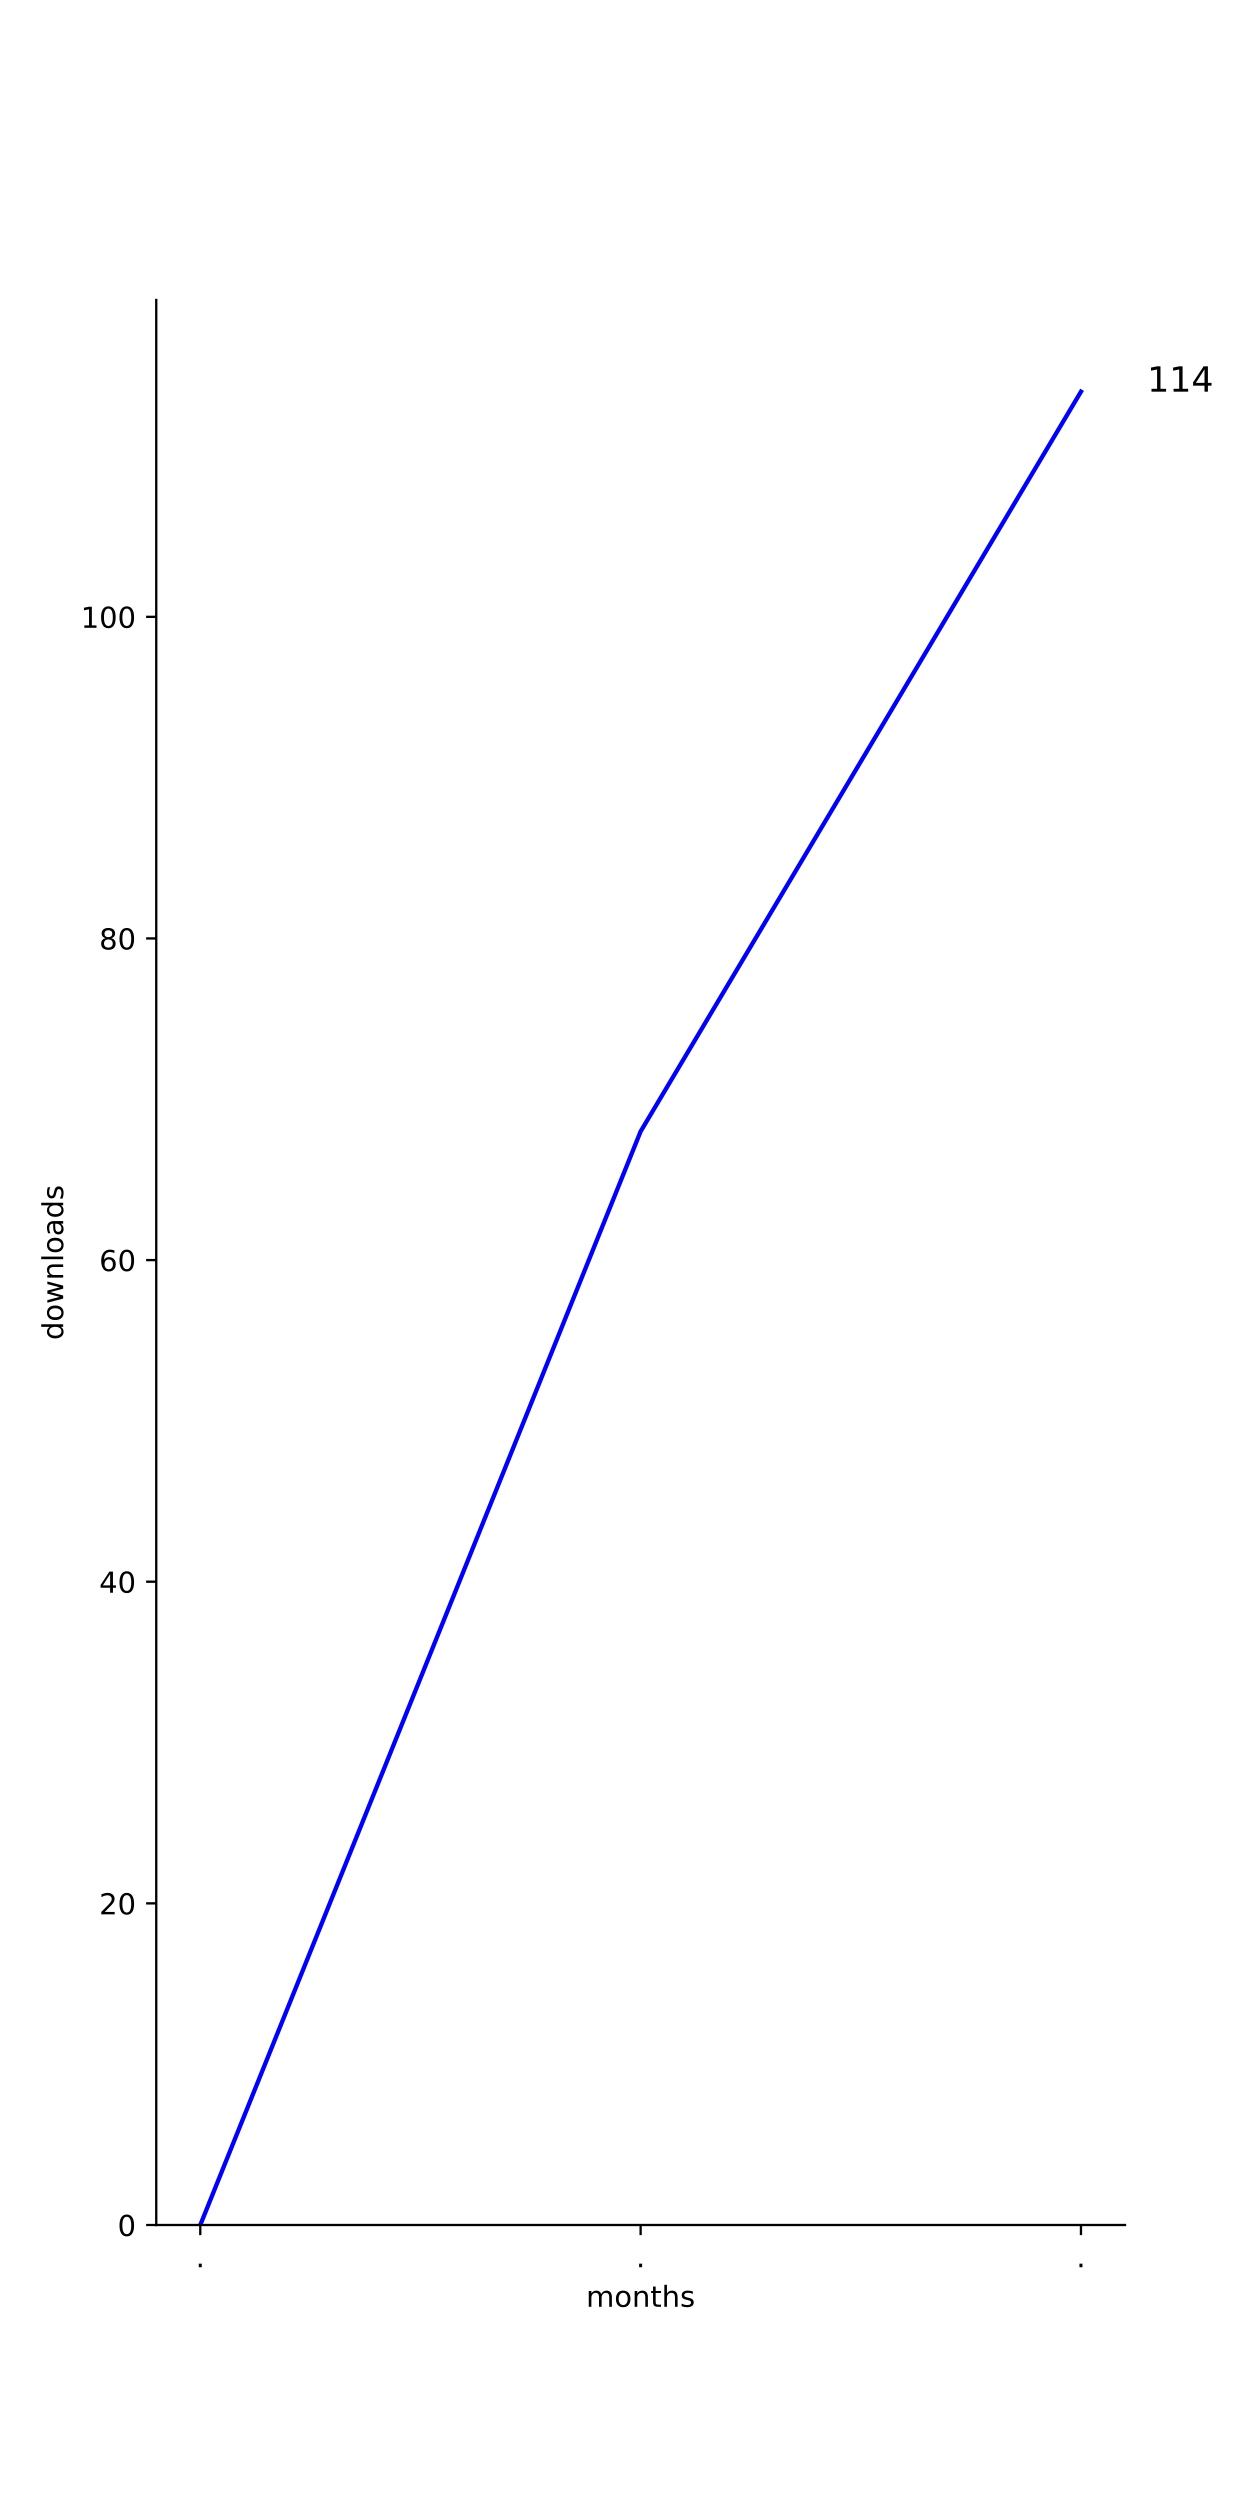
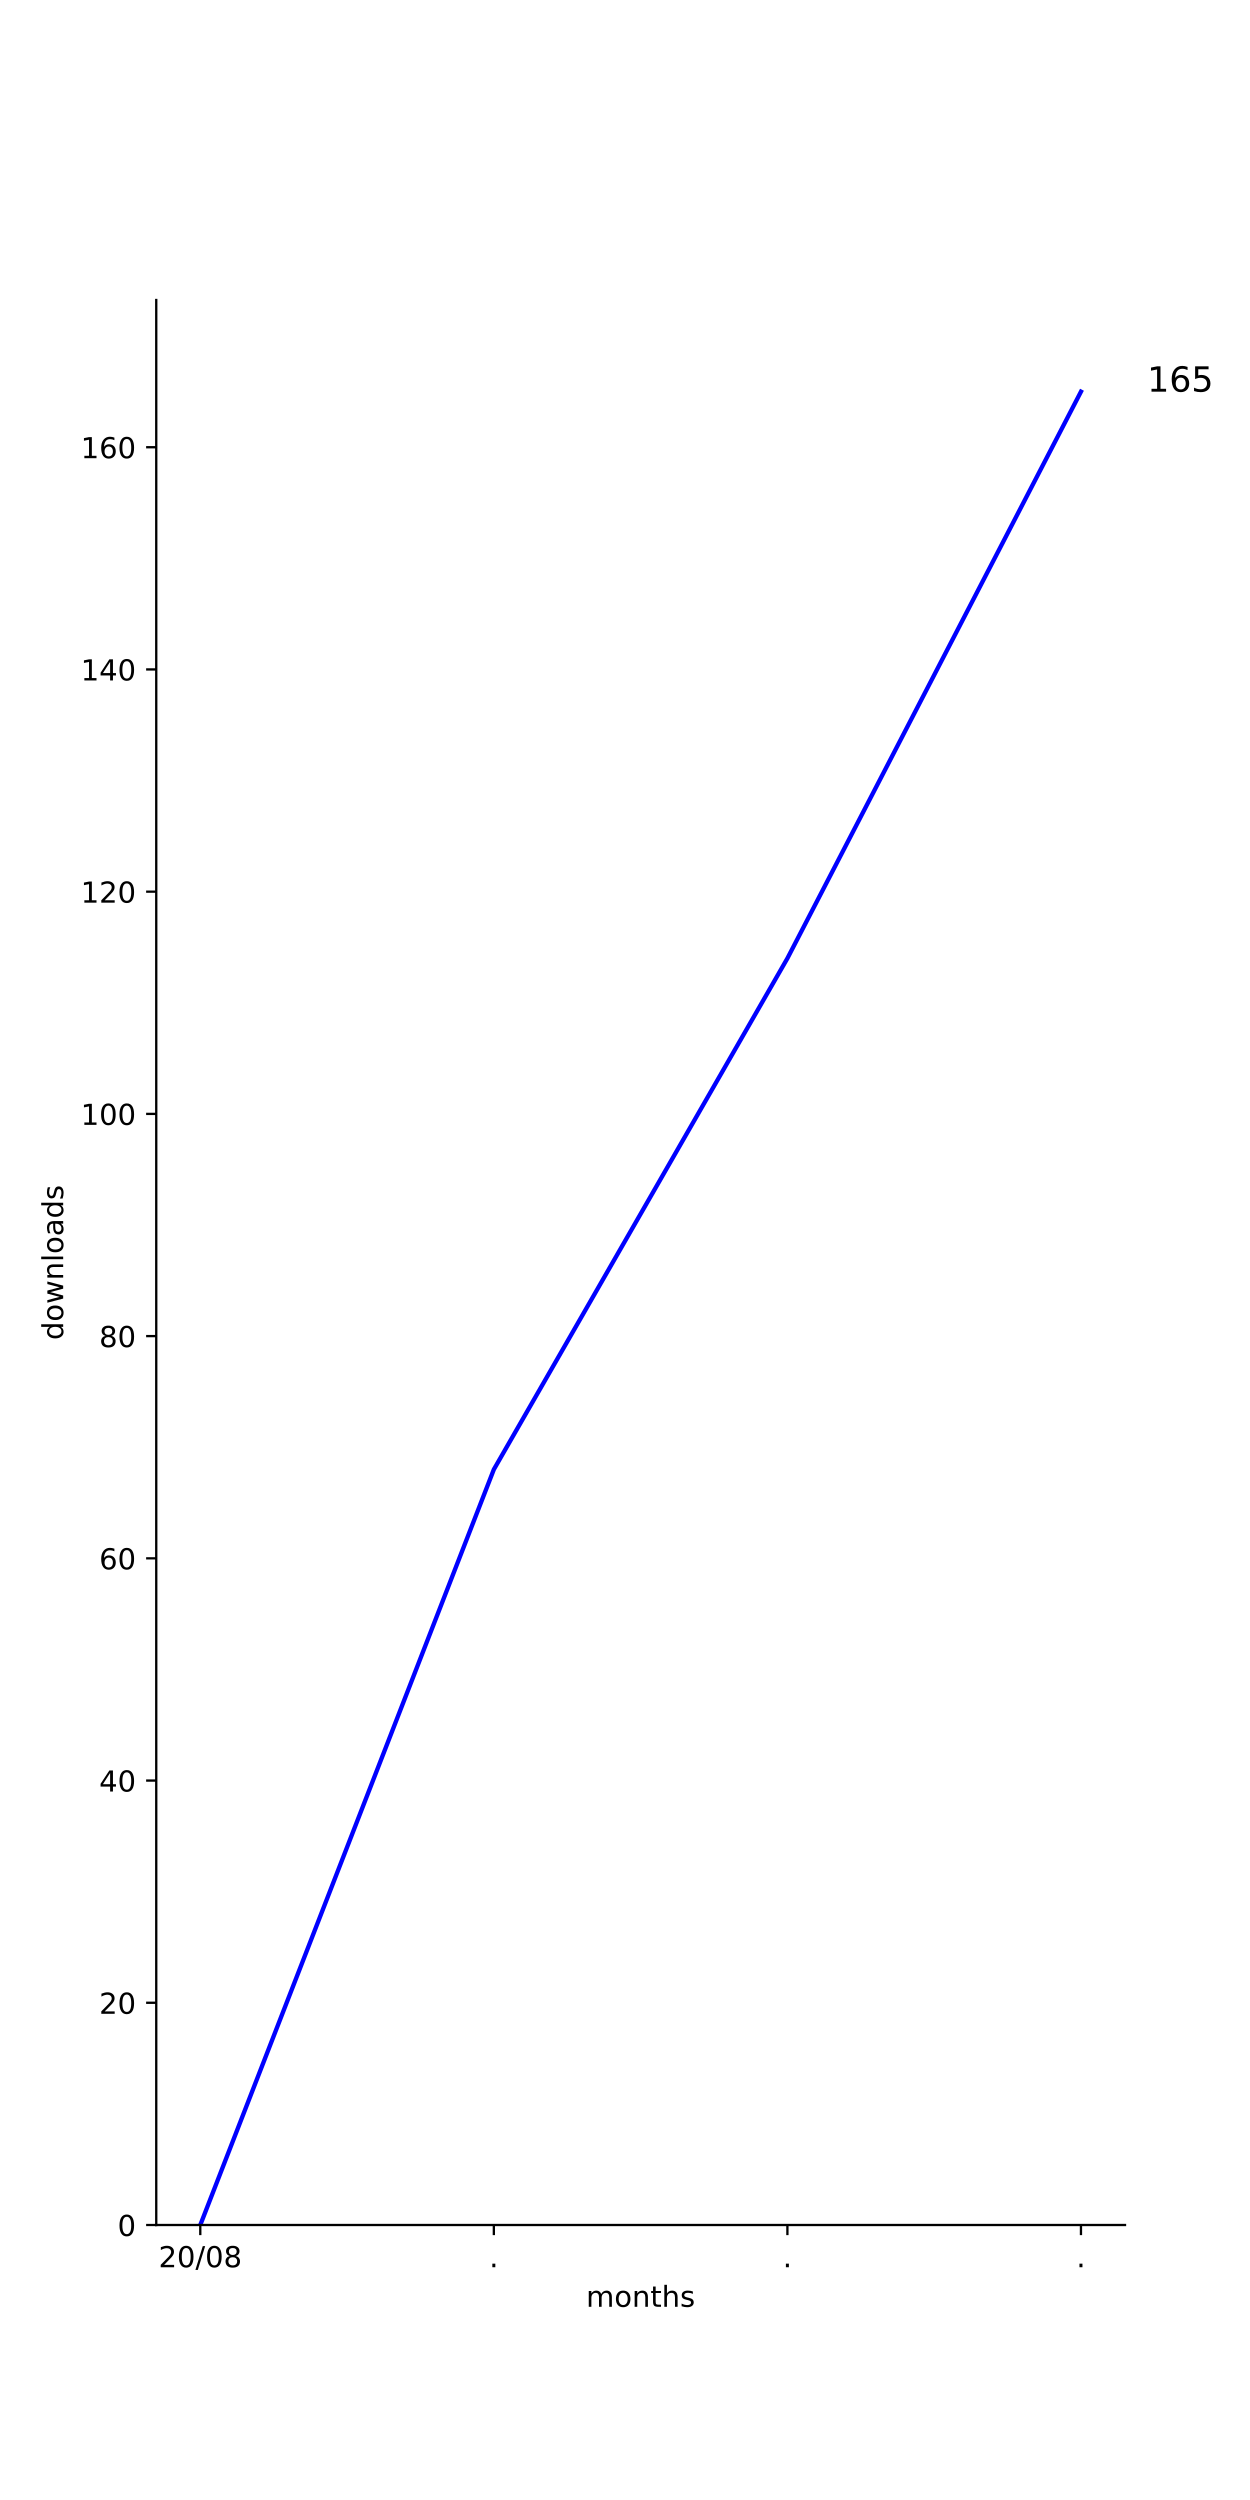
<svg xmlns="http://www.w3.org/2000/svg" xmlns:xlink="http://www.w3.org/1999/xlink" height="864pt" version="1.1" viewBox="0 0 432 864" width="432pt">
  <defs>
    <style type="text/css">
*{stroke-linecap:butt;stroke-linejoin:round;}
  </style>
  </defs>
  <g id="figure_1">
    <g id="patch_1">
      <path d="M 0 864  L 432 864  L 432 0  L 0 0  z " style="fill:#ffffff;" />
    </g>
    <g id="axes_1">
      <g id="patch_2">
        <path d="M 54 768.96  L 388.8 768.96  L 388.8 103.68  L 54 103.68  z " style="fill:#ffffff;" />
      </g>
      <g id="matplotlib.axis_1">
        <g id="xtick_1">
          <g id="line2d_1">
            <defs>
-               <path d="M 0 0  L 0 3.5  " id="me611d3404c" style="stroke:#000000;stroke-width:0.8;" />
-             </defs>
-             <g>
-               <use style="stroke:#000000;stroke-width:0.8;" x="69.218" xlink:href="#me611d3404c" y="768.96" />
+               <path d="M 0 0  L 0 3.5  " id="m3479668730" style="stroke:#000000;stroke-width:0.8;" />
+             </defs>
+             <g>
+               <use style="stroke:#000000;stroke-width:0.8;" x="69.218" xlink:href="#m3479668730" y="768.96" />
            </g>
          </g>
          <g id="text_1">
            <defs>
-               <path d="M 10.688 12.406  L 21 12.406  L 21 0  L 10.688 0  z " id="DejaVuSans-2e" />
-             </defs>
-             <g transform="translate(67.62912 783.5584)scale(0.1 -0.1)">
-               <use xlink:href="#DejaVuSans-2e" />
+               <path d="M 19.188 8.297  L 53.609 8.297  L 53.609 0  L 7.328 0  L 7.328 8.297  Q 12.938 14.109 22.625 23.891  Q 32.328 33.688 34.812 36.531  Q 39.547 41.844 41.422 45.531  Q 43.312 49.219 43.312 52.781  Q 43.312 58.594 39.234 62.25  Q 35.156 65.922 28.609 65.922  Q 23.969 65.922 18.812 64.312  Q 13.672 62.703 7.812 59.422  L 7.812 69.391  Q 13.766 71.781 18.938 73  Q 24.125 74.219 28.422 74.219  Q 39.75 74.219 46.484 68.547  Q 53.219 62.891 53.219 53.422  Q 53.219 48.922 51.531 44.891  Q 49.859 40.875 45.406 35.406  Q 44.188 33.984 37.641 27.219  Q 31.109 20.453 19.188 8.297  z " id="DejaVuSans-32" />
+               <path d="M 31.781 66.406  Q 24.172 66.406 20.328 58.906  Q 16.5 51.422 16.5 36.375  Q 16.5 21.391 20.328 13.891  Q 24.172 6.391 31.781 6.391  Q 39.453 6.391 43.281 13.891  Q 47.125 21.391 47.125 36.375  Q 47.125 51.422 43.281 58.906  Q 39.453 66.406 31.781 66.406  z M 31.781 74.219  Q 44.047 74.219 50.516 64.516  Q 56.984 54.828 56.984 36.375  Q 56.984 17.969 50.516 8.266  Q 44.047 -1.422 31.781 -1.422  Q 19.531 -1.422 13.062 8.266  Q 6.594 17.969 6.594 36.375  Q 6.594 54.828 13.062 64.516  Q 19.531 74.219 31.781 74.219  z " id="DejaVuSans-30" />
+               <path d="M 25.391 72.906  L 33.688 72.906  L 8.297 -9.281  L 0 -9.281  z " id="DejaVuSans-2f" />
+               <path d="M 31.781 34.625  Q 24.75 34.625 20.719 30.859  Q 16.703 27.094 16.703 20.516  Q 16.703 13.922 20.719 10.156  Q 24.75 6.391 31.781 6.391  Q 38.812 6.391 42.859 10.172  Q 46.922 13.969 46.922 20.516  Q 46.922 27.094 42.891 30.859  Q 38.875 34.625 31.781 34.625  z M 21.922 38.812  Q 15.578 40.375 12.031 44.719  Q 8.5 49.078 8.5 55.328  Q 8.5 64.062 14.719 69.141  Q 20.953 74.219 31.781 74.219  Q 42.672 74.219 48.875 69.141  Q 55.078 64.062 55.078 55.328  Q 55.078 49.078 51.531 44.719  Q 48 40.375 41.703 38.812  Q 48.828 37.156 52.797 32.312  Q 56.781 27.484 56.781 20.516  Q 56.781 9.906 50.312 4.234  Q 43.844 -1.422 31.781 -1.422  Q 19.734 -1.422 13.25 4.234  Q 6.781 9.906 6.781 20.516  Q 6.781 27.484 10.781 32.312  Q 14.797 37.156 21.922 38.812  z M 18.312 54.391  Q 18.312 48.734 21.844 45.562  Q 25.391 42.391 31.781 42.391  Q 38.141 42.391 41.719 45.562  Q 45.312 48.734 45.312 54.391  Q 45.312 60.062 41.719 63.234  Q 38.141 66.406 31.781 66.406  Q 25.391 66.406 21.844 63.234  Q 18.312 60.062 18.312 54.391  z " id="DejaVuSans-38" />
+             </defs>
+             <g transform="translate(54.80881 783.5584)scale(0.1 -0.1)">
+               <use xlink:href="#DejaVuSans-32" />
+               <use x="63.623" xlink:href="#DejaVuSans-30" />
+               <use x="127.246" xlink:href="#DejaVuSans-2f" />
+               <use x="160.938" xlink:href="#DejaVuSans-30" />
+               <use x="224.561" xlink:href="#DejaVuSans-38" />
            </g>
          </g>
        </g>
        <g id="xtick_2">
          <g id="line2d_2">
            <g>
-               <use style="stroke:#000000;stroke-width:0.8;" x="221.4" xlink:href="#me611d3404c" y="768.96" />
+               <use style="stroke:#000000;stroke-width:0.8;" x="170.673" xlink:href="#m3479668730" y="768.96" />
            </g>
          </g>
          <g id="text_2">
-             <g transform="translate(219.8109 783.5584)scale(0.1 -0.1)">
+             <defs>
+               <path d="M 10.688 12.406  L 21 12.406  L 21 0  L 10.688 0  z " id="DejaVuSans-2e" />
+             </defs>
+             <g transform="translate(169.0837 783.5584)scale(0.1 -0.1)">
              <use xlink:href="#DejaVuSans-2e" />
            </g>
          </g>
        </g>
        <g id="xtick_3">
          <g id="line2d_3">
            <g>
-               <use style="stroke:#000000;stroke-width:0.8;" x="373.582" xlink:href="#me611d3404c" y="768.96" />
+               <use style="stroke:#000000;stroke-width:0.8;" x="272.127" xlink:href="#m3479668730" y="768.96" />
            </g>
          </g>
          <g id="text_3">
+             <g transform="translate(270.5382 783.5584)scale(0.1 -0.1)">
+               <use xlink:href="#DejaVuSans-2e" />
+             </g>
+           </g>
+         </g>
+         <g id="xtick_4">
+           <g id="line2d_4">
+             <g>
+               <use style="stroke:#000000;stroke-width:0.8;" x="373.582" xlink:href="#m3479668730" y="768.96" />
+             </g>
+           </g>
+           <g id="text_4">
            <g transform="translate(371.9928 783.5584)scale(0.1 -0.1)">
              <use xlink:href="#DejaVuSans-2e" />
            </g>
          </g>
        </g>
-         <g id="text_4">
+         <g id="text_5">
          <defs>
            <path d="M 52 44.188  Q 55.375 50.25 60.062 53.125  Q 64.75 56 71.094 56  Q 79.641 56 84.281 50.016  Q 88.922 44.047 88.922 33.016  L 88.922 0  L 79.891 0  L 79.891 32.719  Q 79.891 40.578 77.094 44.375  Q 74.312 48.188 68.609 48.188  Q 61.625 48.188 57.562 43.547  Q 53.516 38.922 53.516 30.906  L 53.516 0  L 44.484 0  L 44.484 32.719  Q 44.484 40.625 41.703 44.406  Q 38.922 48.188 33.109 48.188  Q 26.219 48.188 22.156 43.531  Q 18.109 38.875 18.109 30.906  L 18.109 0  L 9.078 0  L 9.078 54.688  L 18.109 54.688  L 18.109 46.188  Q 21.188 51.219 25.484 53.609  Q 29.781 56 35.688 56  Q 41.656 56 45.828 52.969  Q 50 49.953 52 44.188  z " id="DejaVuSans-6d" />
            <path d="M 30.609 48.391  Q 23.391 48.391 19.188 42.75  Q 14.984 37.109 14.984 27.297  Q 14.984 17.484 19.156 11.844  Q 23.344 6.203 30.609 6.203  Q 37.797 6.203 41.984 11.859  Q 46.188 17.531 46.188 27.297  Q 46.188 37.016 41.984 42.703  Q 37.797 48.391 30.609 48.391  z M 30.609 56  Q 42.328 56 49.016 48.375  Q 55.719 40.766 55.719 27.297  Q 55.719 13.875 49.016 6.219  Q 42.328 -1.422 30.609 -1.422  Q 18.844 -1.422 12.172 6.219  Q 5.516 13.875 5.516 27.297  Q 5.516 40.766 12.172 48.375  Q 18.844 56 30.609 56  z " id="DejaVuSans-6f" />
            <path d="M 54.891 33.016  L 54.891 0  L 45.906 0  L 45.906 32.719  Q 45.906 40.484 42.875 44.328  Q 39.844 48.188 33.797 48.188  Q 26.516 48.188 22.312 43.547  Q 18.109 38.922 18.109 30.906  L 18.109 0  L 9.078 0  L 9.078 54.688  L 18.109 54.688  L 18.109 46.188  Q 21.344 51.125 25.703 53.562  Q 30.078 56 35.797 56  Q 45.219 56 50.047 50.172  Q 54.891 44.344 54.891 33.016  z " id="DejaVuSans-6e" />
            <path d="M 18.312 70.219  L 18.312 54.688  L 36.812 54.688  L 36.812 47.703  L 18.312 47.703  L 18.312 18.016  Q 18.312 11.328 20.141 9.422  Q 21.969 7.516 27.594 7.516  L 36.812 7.516  L 36.812 0  L 27.594 0  Q 17.188 0 13.234 3.875  Q 9.281 7.766 9.281 18.016  L 9.281 47.703  L 2.688 47.703  L 2.688 54.688  L 9.281 54.688  L 9.281 70.219  z " id="DejaVuSans-74" />
            <path d="M 54.891 33.016  L 54.891 0  L 45.906 0  L 45.906 32.719  Q 45.906 40.484 42.875 44.328  Q 39.844 48.188 33.797 48.188  Q 26.516 48.188 22.312 43.547  Q 18.109 38.922 18.109 30.906  L 18.109 0  L 9.078 0  L 9.078 75.984  L 18.109 75.984  L 18.109 46.188  Q 21.344 51.125 25.703 53.562  Q 30.078 56 35.797 56  Q 45.219 56 50.047 50.172  Q 54.891 44.344 54.891 33.016  z " id="DejaVuSans-68" />
            <path d="M 44.281 53.078  L 44.281 44.578  Q 40.484 46.531 36.375 47.5  Q 32.281 48.484 27.875 48.484  Q 21.188 48.484 17.844 46.438  Q 14.5 44.391 14.5 40.281  Q 14.5 37.156 16.891 35.375  Q 19.281 33.594 26.516 31.984  L 29.594 31.297  Q 39.156 29.25 43.188 25.516  Q 47.219 21.781 47.219 15.094  Q 47.219 7.469 41.188 3.016  Q 35.156 -1.422 24.609 -1.422  Q 20.219 -1.422 15.453 -0.562  Q 10.688 0.297 5.422 2  L 5.422 11.281  Q 10.406 8.688 15.234 7.391  Q 20.062 6.109 24.812 6.109  Q 31.156 6.109 34.562 8.281  Q 37.984 10.453 37.984 14.406  Q 37.984 18.062 35.516 20.016  Q 33.062 21.969 24.703 23.781  L 21.578 24.516  Q 13.234 26.266 9.516 29.906  Q 5.812 33.547 5.812 39.891  Q 5.812 47.609 11.281 51.797  Q 16.75 56 26.812 56  Q 31.781 56 36.172 55.266  Q 40.578 54.547 44.281 53.078  z " id="DejaVuSans-73" />
          </defs>
          <g transform="translate(202.568 797.2366)scale(0.1 -0.1)">
            <use xlink:href="#DejaVuSans-6d" />
            <use x="97.412" xlink:href="#DejaVuSans-6f" />
            <use x="158.594" xlink:href="#DejaVuSans-6e" />
            <use x="221.973" xlink:href="#DejaVuSans-74" />
            <use x="261.182" xlink:href="#DejaVuSans-68" />
            <use x="324.561" xlink:href="#DejaVuSans-73" />
          </g>
        </g>
      </g>
      <g id="matplotlib.axis_2">
        <g id="ytick_1">
-           <g id="line2d_4">
-             <defs>
-               <path d="M 0 0  L -3.5 0  " id="m42a474f726" style="stroke:#000000;stroke-width:0.8;" />
-             </defs>
-             <g>
-               <use style="stroke:#000000;stroke-width:0.8;" x="54" xlink:href="#m42a474f726" y="768.96" />
-             </g>
-           </g>
-           <g id="text_5">
-             <defs>
-               <path d="M 31.781 66.406  Q 24.172 66.406 20.328 58.906  Q 16.5 51.422 16.5 36.375  Q 16.5 21.391 20.328 13.891  Q 24.172 6.391 31.781 6.391  Q 39.453 6.391 43.281 13.891  Q 47.125 21.391 47.125 36.375  Q 47.125 51.422 43.281 58.906  Q 39.453 66.406 31.781 66.406  z M 31.781 74.219  Q 44.047 74.219 50.516 64.516  Q 56.984 54.828 56.984 36.375  Q 56.984 17.969 50.516 8.266  Q 44.047 -1.422 31.781 -1.422  Q 19.531 -1.422 13.062 8.266  Q 6.594 17.969 6.594 36.375  Q 6.594 54.828 13.062 64.516  Q 19.531 74.219 31.781 74.219  z " id="DejaVuSans-30" />
-             </defs>
+           <g id="line2d_5">
+             <defs>
+               <path d="M 0 0  L -3.5 0  " id="m5eaa82c808" style="stroke:#000000;stroke-width:0.8;" />
+             </defs>
+             <g>
+               <use style="stroke:#000000;stroke-width:0.8;" x="54" xlink:href="#m5eaa82c808" y="768.96" />
+             </g>
+           </g>
+           <g id="text_6">
            <g transform="translate(40.6375 772.7592)scale(0.1 -0.1)">
              <use xlink:href="#DejaVuSans-30" />
            </g>
          </g>
        </g>
        <g id="ytick_2">
-           <g id="line2d_5">
-             <g>
-               <use style="stroke:#000000;stroke-width:0.8;" x="54" xlink:href="#m42a474f726" y="657.802" />
-             </g>
-           </g>
-           <g id="text_6">
-             <defs>
-               <path d="M 19.188 8.297  L 53.609 8.297  L 53.609 0  L 7.328 0  L 7.328 8.297  Q 12.938 14.109 22.625 23.891  Q 32.328 33.688 34.812 36.531  Q 39.547 41.844 41.422 45.531  Q 43.312 49.219 43.312 52.781  Q 43.312 58.594 39.234 62.25  Q 35.156 65.922 28.609 65.922  Q 23.969 65.922 18.812 64.312  Q 13.672 62.703 7.812 59.422  L 7.812 69.391  Q 13.766 71.781 18.938 73  Q 24.125 74.219 28.422 74.219  Q 39.75 74.219 46.484 68.547  Q 53.219 62.891 53.219 53.422  Q 53.219 48.922 51.531 44.891  Q 49.859 40.875 45.406 35.406  Q 44.188 33.984 37.641 27.219  Q 31.109 20.453 19.188 8.297  z " id="DejaVuSans-32" />
-             </defs>
-             <g transform="translate(34.275 661.6013)scale(0.1 -0.1)">
+           <g id="line2d_6">
+             <g>
+               <use style="stroke:#000000;stroke-width:0.8;" x="54" xlink:href="#m5eaa82c808" y="692.16" />
+             </g>
+           </g>
+           <g id="text_7">
+             <g transform="translate(34.275 695.9592)scale(0.1 -0.1)">
              <use xlink:href="#DejaVuSans-32" />
              <use x="63.623" xlink:href="#DejaVuSans-30" />
            </g>
          </g>
        </g>
        <g id="ytick_3">
-           <g id="line2d_6">
-             <g>
-               <use style="stroke:#000000;stroke-width:0.8;" x="54" xlink:href="#m42a474f726" y="546.644" />
-             </g>
-           </g>
-           <g id="text_7">
+           <g id="line2d_7">
+             <g>
+               <use style="stroke:#000000;stroke-width:0.8;" x="54" xlink:href="#m5eaa82c808" y="615.36" />
+             </g>
+           </g>
+           <g id="text_8">
            <defs>
              <path d="M 37.797 64.312  L 12.891 25.391  L 37.797 25.391  z M 35.203 72.906  L 47.609 72.906  L 47.609 25.391  L 58.016 25.391  L 58.016 17.188  L 47.609 17.188  L 47.609 0  L 37.797 0  L 37.797 17.188  L 4.891 17.188  L 4.891 26.703  z " id="DejaVuSans-34" />
            </defs>
-             <g transform="translate(34.275 550.4434)scale(0.1 -0.1)">
+             <g transform="translate(34.275 619.1592)scale(0.1 -0.1)">
              <use xlink:href="#DejaVuSans-34" />
              <use x="63.623" xlink:href="#DejaVuSans-30" />
            </g>
          </g>
        </g>
        <g id="ytick_4">
-           <g id="line2d_7">
-             <g>
-               <use style="stroke:#000000;stroke-width:0.8;" x="54" xlink:href="#m42a474f726" y="435.486" />
-             </g>
-           </g>
-           <g id="text_8">
+           <g id="line2d_8">
+             <g>
+               <use style="stroke:#000000;stroke-width:0.8;" x="54" xlink:href="#m5eaa82c808" y="538.56" />
+             </g>
+           </g>
+           <g id="text_9">
            <defs>
              <path d="M 33.016 40.375  Q 26.375 40.375 22.484 35.828  Q 18.609 31.297 18.609 23.391  Q 18.609 15.531 22.484 10.953  Q 26.375 6.391 33.016 6.391  Q 39.656 6.391 43.531 10.953  Q 47.406 15.531 47.406 23.391  Q 47.406 31.297 43.531 35.828  Q 39.656 40.375 33.016 40.375  z M 52.594 71.297  L 52.594 62.312  Q 48.875 64.062 45.094 64.984  Q 41.312 65.922 37.594 65.922  Q 27.828 65.922 22.672 59.328  Q 17.531 52.734 16.797 39.406  Q 19.672 43.656 24.016 45.922  Q 28.375 48.188 33.594 48.188  Q 44.578 48.188 50.953 41.516  Q 57.328 34.859 57.328 23.391  Q 57.328 12.156 50.688 5.359  Q 44.047 -1.422 33.016 -1.422  Q 20.359 -1.422 13.672 8.266  Q 6.984 17.969 6.984 36.375  Q 6.984 53.656 15.188 63.938  Q 23.391 74.219 37.203 74.219  Q 40.922 74.219 44.703 73.484  Q 48.484 72.75 52.594 71.297  z " id="DejaVuSans-36" />
            </defs>
-             <g transform="translate(34.275 439.2855)scale(0.1 -0.1)">
+             <g transform="translate(34.275 542.3592)scale(0.1 -0.1)">
              <use xlink:href="#DejaVuSans-36" />
              <use x="63.623" xlink:href="#DejaVuSans-30" />
            </g>
          </g>
        </g>
        <g id="ytick_5">
-           <g id="line2d_8">
-             <g>
-               <use style="stroke:#000000;stroke-width:0.8;" x="54" xlink:href="#m42a474f726" y="324.328" />
-             </g>
-           </g>
-           <g id="text_9">
-             <defs>
-               <path d="M 31.781 34.625  Q 24.75 34.625 20.719 30.859  Q 16.703 27.094 16.703 20.516  Q 16.703 13.922 20.719 10.156  Q 24.75 6.391 31.781 6.391  Q 38.812 6.391 42.859 10.172  Q 46.922 13.969 46.922 20.516  Q 46.922 27.094 42.891 30.859  Q 38.875 34.625 31.781 34.625  z M 21.922 38.812  Q 15.578 40.375 12.031 44.719  Q 8.5 49.078 8.5 55.328  Q 8.5 64.062 14.719 69.141  Q 20.953 74.219 31.781 74.219  Q 42.672 74.219 48.875 69.141  Q 55.078 64.062 55.078 55.328  Q 55.078 49.078 51.531 44.719  Q 48 40.375 41.703 38.812  Q 48.828 37.156 52.797 32.312  Q 56.781 27.484 56.781 20.516  Q 56.781 9.906 50.312 4.234  Q 43.844 -1.422 31.781 -1.422  Q 19.734 -1.422 13.25 4.234  Q 6.781 9.906 6.781 20.516  Q 6.781 27.484 10.781 32.312  Q 14.797 37.156 21.922 38.812  z M 18.312 54.391  Q 18.312 48.734 21.844 45.562  Q 25.391 42.391 31.781 42.391  Q 38.141 42.391 41.719 45.562  Q 45.312 48.734 45.312 54.391  Q 45.312 60.062 41.719 63.234  Q 38.141 66.406 31.781 66.406  Q 25.391 66.406 21.844 63.234  Q 18.312 60.062 18.312 54.391  z " id="DejaVuSans-38" />
-             </defs>
-             <g transform="translate(34.275 328.1276)scale(0.1 -0.1)">
+           <g id="line2d_9">
+             <g>
+               <use style="stroke:#000000;stroke-width:0.8;" x="54" xlink:href="#m5eaa82c808" y="461.76" />
+             </g>
+           </g>
+           <g id="text_10">
+             <g transform="translate(34.275 465.5592)scale(0.1 -0.1)">
              <use xlink:href="#DejaVuSans-38" />
              <use x="63.623" xlink:href="#DejaVuSans-30" />
            </g>
          </g>
        </g>
        <g id="ytick_6">
-           <g id="line2d_9">
-             <g>
-               <use style="stroke:#000000;stroke-width:0.8;" x="54" xlink:href="#m42a474f726" y="213.171" />
-             </g>
-           </g>
-           <g id="text_10">
+           <g id="line2d_10">
+             <g>
+               <use style="stroke:#000000;stroke-width:0.8;" x="54" xlink:href="#m5eaa82c808" y="384.96" />
+             </g>
+           </g>
+           <g id="text_11">
            <defs>
              <path d="M 12.406 8.297  L 28.516 8.297  L 28.516 63.922  L 10.984 60.406  L 10.984 69.391  L 28.422 72.906  L 38.281 72.906  L 38.281 8.297  L 54.391 8.297  L 54.391 0  L 12.406 0  z " id="DejaVuSans-31" />
            </defs>
-             <g transform="translate(27.9125 216.9697)scale(0.1 -0.1)">
-               <use xlink:href="#DejaVuSans-31" />
-               <use x="63.623" xlink:href="#DejaVuSans-30" />
-               <use x="127.246" xlink:href="#DejaVuSans-30" />
-             </g>
-           </g>
-         </g>
-         <g id="text_11">
+             <g transform="translate(27.9125 388.7592)scale(0.1 -0.1)">
+               <use xlink:href="#DejaVuSans-31" />
+               <use x="63.623" xlink:href="#DejaVuSans-30" />
+               <use x="127.246" xlink:href="#DejaVuSans-30" />
+             </g>
+           </g>
+         </g>
+         <g id="ytick_7">
+           <g id="line2d_11">
+             <g>
+               <use style="stroke:#000000;stroke-width:0.8;" x="54" xlink:href="#m5eaa82c808" y="308.16" />
+             </g>
+           </g>
+           <g id="text_12">
+             <g transform="translate(27.9125 311.9592)scale(0.1 -0.1)">
+               <use xlink:href="#DejaVuSans-31" />
+               <use x="63.623" xlink:href="#DejaVuSans-32" />
+               <use x="127.246" xlink:href="#DejaVuSans-30" />
+             </g>
+           </g>
+         </g>
+         <g id="ytick_8">
+           <g id="line2d_12">
+             <g>
+               <use style="stroke:#000000;stroke-width:0.8;" x="54" xlink:href="#m5eaa82c808" y="231.36" />
+             </g>
+           </g>
+           <g id="text_13">
+             <g transform="translate(27.9125 235.1592)scale(0.1 -0.1)">
+               <use xlink:href="#DejaVuSans-31" />
+               <use x="63.623" xlink:href="#DejaVuSans-34" />
+               <use x="127.246" xlink:href="#DejaVuSans-30" />
+             </g>
+           </g>
+         </g>
+         <g id="ytick_9">
+           <g id="line2d_13">
+             <g>
+               <use style="stroke:#000000;stroke-width:0.8;" x="54" xlink:href="#m5eaa82c808" y="154.56" />
+             </g>
+           </g>
+           <g id="text_14">
+             <g transform="translate(27.9125 158.3592)scale(0.1 -0.1)">
+               <use xlink:href="#DejaVuSans-31" />
+               <use x="63.623" xlink:href="#DejaVuSans-36" />
+               <use x="127.246" xlink:href="#DejaVuSans-30" />
+             </g>
+           </g>
+         </g>
+         <g id="text_15">
          <defs>
            <path d="M 45.406 46.391  L 45.406 75.984  L 54.391 75.984  L 54.391 0  L 45.406 0  L 45.406 8.203  Q 42.578 3.328 38.25 0.953  Q 33.938 -1.422 27.875 -1.422  Q 17.969 -1.422 11.734 6.484  Q 5.516 14.406 5.516 27.297  Q 5.516 40.188 11.734 48.094  Q 17.969 56 27.875 56  Q 33.938 56 38.25 53.625  Q 42.578 51.266 45.406 46.391  z M 14.797 27.297  Q 14.797 17.391 18.875 11.75  Q 22.953 6.109 30.078 6.109  Q 37.203 6.109 41.297 11.75  Q 45.406 17.391 45.406 27.297  Q 45.406 37.203 41.297 42.844  Q 37.203 48.484 30.078 48.484  Q 22.953 48.484 18.875 42.844  Q 14.797 37.203 14.797 27.297  z " id="DejaVuSans-64" />
            <path d="M 4.203 54.688  L 13.188 54.688  L 24.422 12.016  L 35.594 54.688  L 46.188 54.688  L 57.422 12.016  L 68.609 54.688  L 77.594 54.688  L 63.281 0  L 52.688 0  L 40.922 44.828  L 29.109 0  L 18.5 0  z " id="DejaVuSans-77" />
            <path d="M 9.422 75.984  L 18.406 75.984  L 18.406 0  L 9.422 0  z " id="DejaVuSans-6c" />
            <path d="M 34.281 27.484  Q 23.391 27.484 19.188 25  Q 14.984 22.516 14.984 16.5  Q 14.984 11.719 18.141 8.906  Q 21.297 6.109 26.703 6.109  Q 34.188 6.109 38.703 11.406  Q 43.219 16.703 43.219 25.484  L 43.219 27.484  z M 52.203 31.203  L 52.203 0  L 43.219 0  L 43.219 8.297  Q 40.141 3.328 35.547 0.953  Q 30.953 -1.422 24.312 -1.422  Q 15.922 -1.422 10.953 3.297  Q 6 8.016 6 15.922  Q 6 25.141 12.172 29.828  Q 18.359 34.516 30.609 34.516  L 43.219 34.516  L 43.219 35.406  Q 43.219 41.609 39.141 45  Q 35.062 48.391 27.688 48.391  Q 23 48.391 18.547 47.266  Q 14.109 46.141 10.016 43.891  L 10.016 52.203  Q 14.938 54.109 19.578 55.047  Q 24.219 56 28.609 56  Q 40.484 56 46.344 49.844  Q 52.203 43.703 52.203 31.203  z " id="DejaVuSans-61" />
          </defs>
          <g transform="translate(21.83281 463.1028)rotate(-90)scale(0.1 -0.1)">
            <use xlink:href="#DejaVuSans-64" />
            <use x="63.477" xlink:href="#DejaVuSans-6f" />
            <use x="124.658" xlink:href="#DejaVuSans-77" />
            <use x="206.445" xlink:href="#DejaVuSans-6e" />
            <use x="269.824" xlink:href="#DejaVuSans-6c" />
            <use x="297.607" xlink:href="#DejaVuSans-6f" />
            <use x="358.789" xlink:href="#DejaVuSans-61" />
            <use x="420.068" xlink:href="#DejaVuSans-64" />
            <use x="483.545" xlink:href="#DejaVuSans-73" />
          </g>
        </g>
      </g>
-       <g id="line2d_10">
-         <path clip-path="url(#pd2c4b309c9)" d="M 69.218 768.96  L 221.4 391.023  L 373.582 135.36  " style="fill:none;stroke:#0000ff;stroke-linecap:square;stroke-width:1.5;" />
+       <g id="line2d_14">
+         <path clip-path="url(#p06a670566a)" d="M 69.218 768.96  L 170.673 507.84  L 272.127 331.2  L 373.582 135.36  " style="fill:none;stroke:#0000ff;stroke-linecap:square;stroke-width:1.5;" />
      </g>
      <g id="patch_3">
        <path d="M 54 768.96  L 54 103.68  " style="fill:none;stroke:#000000;stroke-linecap:square;stroke-linejoin:miter;stroke-width:0.8;" />
      </g>
      <g id="patch_4">
        <path d="M 54 768.96  L 388.8 768.96  " style="fill:none;stroke:#000000;stroke-linecap:square;stroke-linejoin:miter;stroke-width:0.8;" />
      </g>
-       <g id="text_12">
+       <g id="text_16">
        <defs>
          <path id="DejaVuSans-20" />
+           <path d="M 10.797 72.906  L 49.516 72.906  L 49.516 64.594  L 19.828 64.594  L 19.828 46.734  Q 21.969 47.469 24.109 47.828  Q 26.266 48.188 28.422 48.188  Q 40.625 48.188 47.75 41.5  Q 54.891 34.812 54.891 23.391  Q 54.891 11.625 47.562 5.094  Q 40.234 -1.422 26.906 -1.422  Q 22.312 -1.422 17.547 -0.641  Q 12.797 0.141 7.719 1.703  L 7.719 11.625  Q 12.109 9.234 16.797 8.062  Q 21.484 6.891 26.703 6.891  Q 35.156 6.891 40.078 11.328  Q 45.016 15.766 45.016 23.391  Q 45.016 31 40.078 35.438  Q 35.156 39.891 26.703 39.891  Q 22.75 39.891 18.812 39.016  Q 14.891 38.141 10.797 36.281  z " id="DejaVuSans-35" />
        </defs>
        <g transform="translate(373.5818 135.36)scale(0.12 -0.12)">
          <use xlink:href="#DejaVuSans-20" />
          <use x="31.787" xlink:href="#DejaVuSans-20" />
          <use x="63.574" xlink:href="#DejaVuSans-20" />
          <use x="95.361" xlink:href="#DejaVuSans-20" />
          <use x="127.148" xlink:href="#DejaVuSans-20" />
          <use x="158.936" xlink:href="#DejaVuSans-20" />
          <use x="190.723" xlink:href="#DejaVuSans-31" />
-           <use x="254.346" xlink:href="#DejaVuSans-31" />
-           <use x="317.969" xlink:href="#DejaVuSans-34" />
+           <use x="254.346" xlink:href="#DejaVuSans-36" />
+           <use x="317.969" xlink:href="#DejaVuSans-35" />
        </g>
      </g>
    </g>
  </g>
  <defs>
-     <clipPath id="pd2c4b309c9">
+     <clipPath id="p06a670566a">
      <rect height="665.28" width="334.8" x="54" y="103.68" />
    </clipPath>
  </defs>
</svg>
